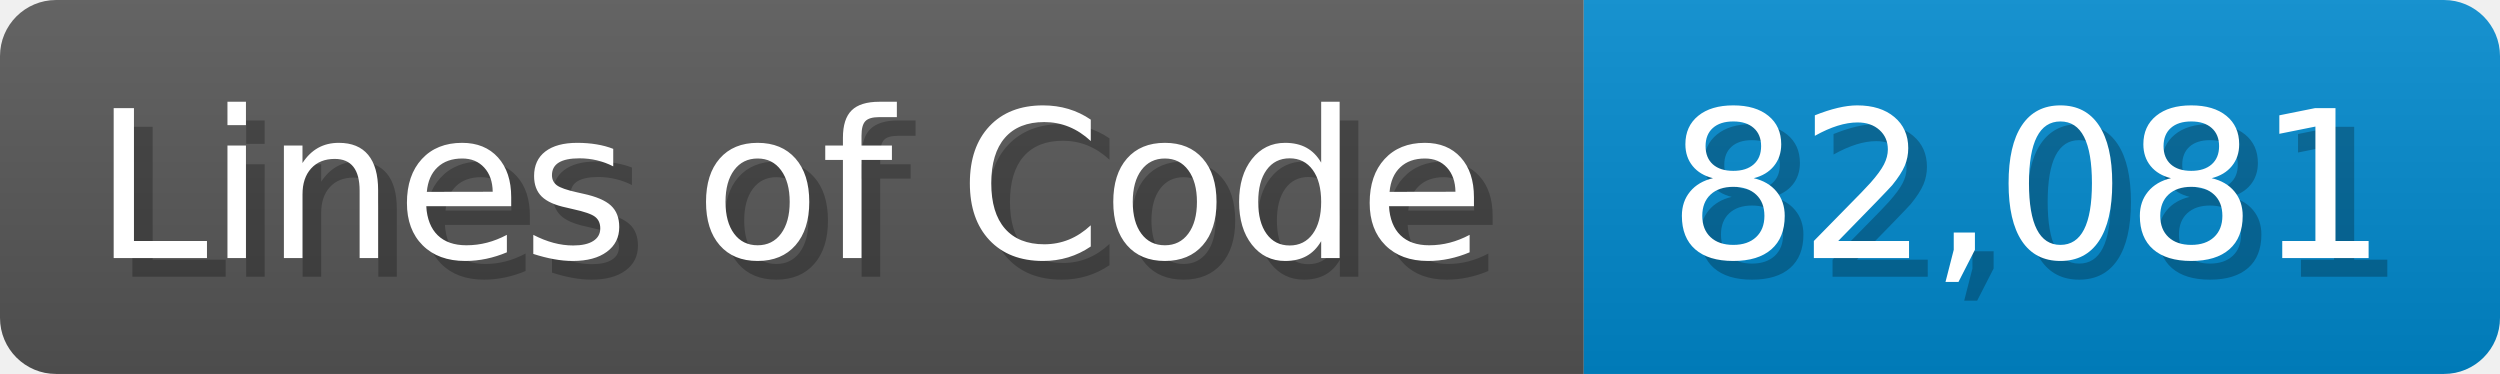
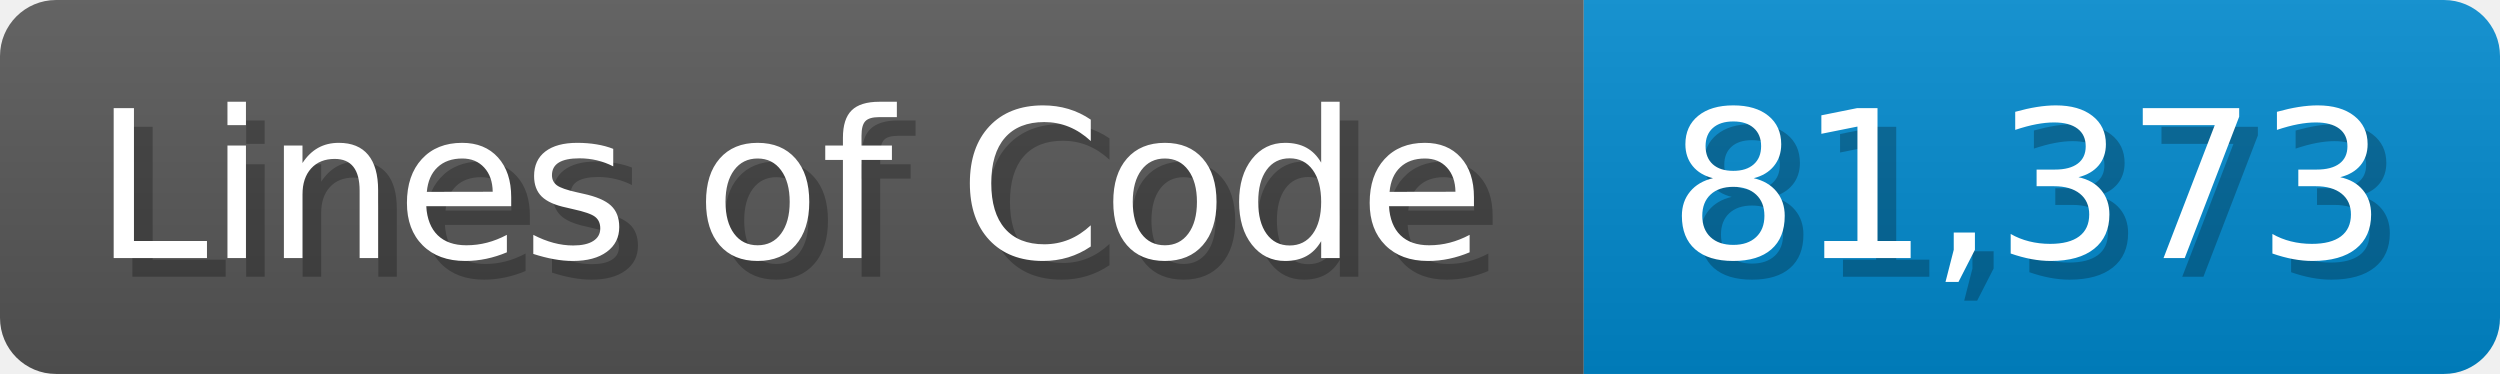
<svg xmlns="http://www.w3.org/2000/svg" width="133.7" height="20" viewBox="0 0 1337 200">
  <linearGradient id="a" x2="0" y2="100%">
    <stop offset="0" stop-opacity=".1" stop-color="#EEE" />
    <stop offset="1" stop-opacity=".1" />
  </linearGradient>
  <mask id="m">
    <rect width="1337" height="200" rx="30" fill="#FFF" />
  </mask>
  <g mask="url(#m)">
    <rect width="847" height="200" fill="#555" />
    <rect width="490" height="200" fill="#08C" x="847" />
    <rect width="1337" height="200" fill="url(#a)" />
  </g>
  <g fill="#fff" text-anchor="start" font-family="Verdana,DejaVu Sans,sans-serif" font-size="110">
    <text x="60" y="148" textLength="747" fill="#000" opacity="0.25">Lines of Code</text>
    <text x="50" y="138" textLength="747">Lines of Code</text>
-     <text x="902" y="148" textLength="390" fill="#000" opacity="0.25">82,081</text>
-     <text x="892" y="138" textLength="390">82,081</text>
+     <text x="902" y="148" textLength="390" fill="#000" opacity="0.25">81,373</text>
+     <text x="892" y="138" textLength="390">81,373</text>
  </g>
</svg>
